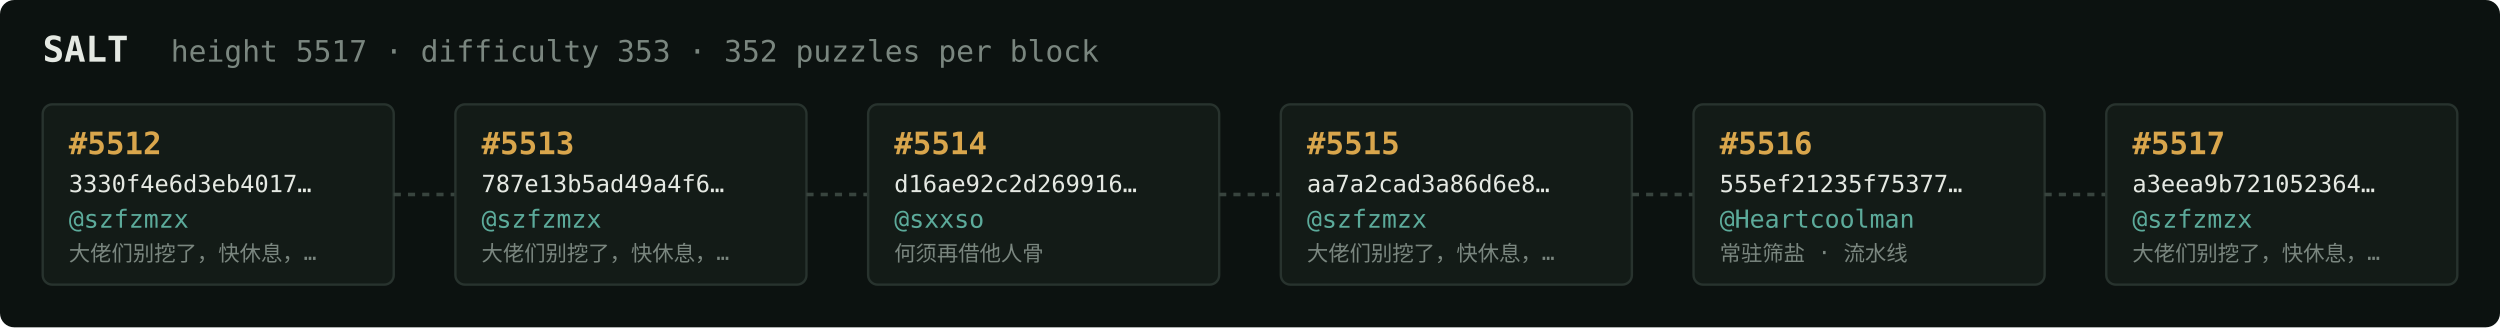
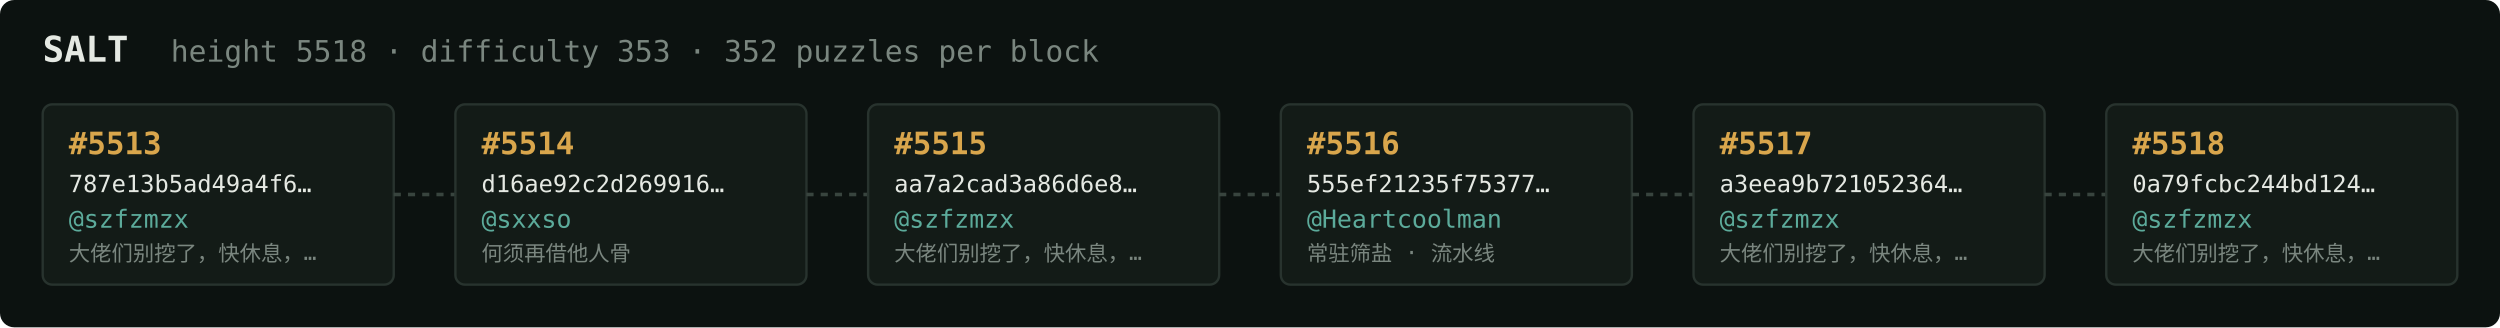
<svg xmlns="http://www.w3.org/2000/svg" width="1054" height="138" viewBox="0 0 1054 138" font-family="ui-monospace,SFMono-Regular,Menlo,monospace">
  <rect fill="#0c1210" width="1054" height="138" rx="6" />
  <text x="18" y="26" fill="#e5e9e3" font-size="15" font-weight="700">SALT</text>
-   <text x="72" y="26" fill="#7a867f" font-size="12.5">height 5517 · difficulty 353 · 352 puzzles per block</text>
+   <text x="72" y="26" fill="#7a867f" font-size="12.5">height 5518 · difficulty 353 · 352 puzzles per block</text>
  <rect x="18" y="44" width="148" height="76" rx="4" fill="#131b17" stroke="#28332e" stroke-width="1" />
-   <text x="29" y="65" fill="#d9a64c" font-size="13" font-weight="700">#5512</text>
-   <text x="29" y="81" fill="#e5e9e3" font-size="10">3330f4e6d3eb4017…</text>
+   <text x="29" y="65" fill="#d9a64c" font-size="13" font-weight="700">#5513</text>
+   <text x="29" y="81" fill="#e5e9e3" font-size="10">787e13b5ad49a4f6…</text>
  <text x="29" y="96" fill="#5cab9b" font-size="10.5">@szfzmzx</text>
  <text x="29" y="110" fill="#7a867f" font-size="9">大佬们别挖了，快休息，…</text>
  <line x1="166" y1="82.0" x2="192" y2="82.0" stroke="#38443e" stroke-width="1.5" stroke-dasharray="3 3" />
  <rect x="192" y="44" width="148" height="76" rx="4" fill="#131b17" stroke="#28332e" stroke-width="1" />
-   <text x="203" y="65" fill="#d9a64c" font-size="13" font-weight="700">#5513</text>
-   <text x="203" y="81" fill="#e5e9e3" font-size="10">787e13b5ad49a4f6…</text>
-   <text x="203" y="96" fill="#5cab9b" font-size="10.5">@szfzmzx</text>
-   <text x="203" y="110" fill="#7a867f" font-size="9">大佬们别挖了，快休息，…</text>
+   <text x="203" y="65" fill="#d9a64c" font-size="13" font-weight="700">#5514</text>
+   <text x="203" y="81" fill="#e5e9e3" font-size="10">d16ae92c2d269916…</text>
+   <text x="203" y="96" fill="#5cab9b" font-size="10.5">@sxxso</text>
+   <text x="203" y="110" fill="#7a867f" font-size="9">何须再借他人骨</text>
  <line x1="340" y1="82.0" x2="366" y2="82.0" stroke="#38443e" stroke-width="1.5" stroke-dasharray="3 3" />
  <rect x="366" y="44" width="148" height="76" rx="4" fill="#131b17" stroke="#28332e" stroke-width="1" />
-   <text x="377" y="65" fill="#d9a64c" font-size="13" font-weight="700">#5514</text>
-   <text x="377" y="81" fill="#e5e9e3" font-size="10">d16ae92c2d269916…</text>
-   <text x="377" y="96" fill="#5cab9b" font-size="10.5">@sxxso</text>
-   <text x="377" y="110" fill="#7a867f" font-size="9">何须再借他人骨</text>
+   <text x="377" y="65" fill="#d9a64c" font-size="13" font-weight="700">#5515</text>
+   <text x="377" y="81" fill="#e5e9e3" font-size="10">aa7a2cad3a86d6e8…</text>
+   <text x="377" y="96" fill="#5cab9b" font-size="10.5">@szfzmzx</text>
+   <text x="377" y="110" fill="#7a867f" font-size="9">大佬们别挖了，快休息，…</text>
  <line x1="514" y1="82.0" x2="540" y2="82.0" stroke="#38443e" stroke-width="1.5" stroke-dasharray="3 3" />
  <rect x="540" y="44" width="148" height="76" rx="4" fill="#131b17" stroke="#28332e" stroke-width="1" />
-   <text x="551" y="65" fill="#d9a64c" font-size="13" font-weight="700">#5515</text>
-   <text x="551" y="81" fill="#e5e9e3" font-size="10">aa7a2cad3a86d6e8…</text>
-   <text x="551" y="96" fill="#5cab9b" font-size="10.5">@szfzmzx</text>
-   <text x="551" y="110" fill="#7a867f" font-size="9">大佬们别挖了，快休息，…</text>
+   <text x="551" y="65" fill="#d9a64c" font-size="13" font-weight="700">#5516</text>
+   <text x="551" y="81" fill="#e5e9e3" font-size="10">555ef21235f75377…</text>
+   <text x="551" y="96" fill="#5cab9b" font-size="10.5">@Heartcoolman</text>
+   <text x="551" y="110" fill="#7a867f" font-size="9">常驻筛盐 · 流水线</text>
  <line x1="688" y1="82.0" x2="714" y2="82.0" stroke="#38443e" stroke-width="1.5" stroke-dasharray="3 3" />
  <rect x="714" y="44" width="148" height="76" rx="4" fill="#131b17" stroke="#28332e" stroke-width="1" />
-   <text x="725" y="65" fill="#d9a64c" font-size="13" font-weight="700">#5516</text>
-   <text x="725" y="81" fill="#e5e9e3" font-size="10">555ef21235f75377…</text>
-   <text x="725" y="96" fill="#5cab9b" font-size="10.5">@Heartcoolman</text>
-   <text x="725" y="110" fill="#7a867f" font-size="9">常驻筛盐 · 流水线</text>
+   <text x="725" y="65" fill="#d9a64c" font-size="13" font-weight="700">#5517</text>
+   <text x="725" y="81" fill="#e5e9e3" font-size="10">a3eea9b721052364…</text>
+   <text x="725" y="96" fill="#5cab9b" font-size="10.5">@szfzmzx</text>
+   <text x="725" y="110" fill="#7a867f" font-size="9">大佬们别挖了，快休息，…</text>
  <line x1="862" y1="82.0" x2="888" y2="82.0" stroke="#38443e" stroke-width="1.5" stroke-dasharray="3 3" />
  <rect x="888" y="44" width="148" height="76" rx="4" fill="#131b17" stroke="#28332e" stroke-width="1" />
-   <text x="899" y="65" fill="#d9a64c" font-size="13" font-weight="700">#5517</text>
-   <text x="899" y="81" fill="#e5e9e3" font-size="10">a3eea9b721052364…</text>
+   <text x="899" y="65" fill="#d9a64c" font-size="13" font-weight="700">#5518</text>
+   <text x="899" y="81" fill="#e5e9e3" font-size="10">0a79fcbc244bd124…</text>
  <text x="899" y="96" fill="#5cab9b" font-size="10.5">@szfzmzx</text>
  <text x="899" y="110" fill="#7a867f" font-size="9">大佬们别挖了，快休息，…</text>
</svg>
